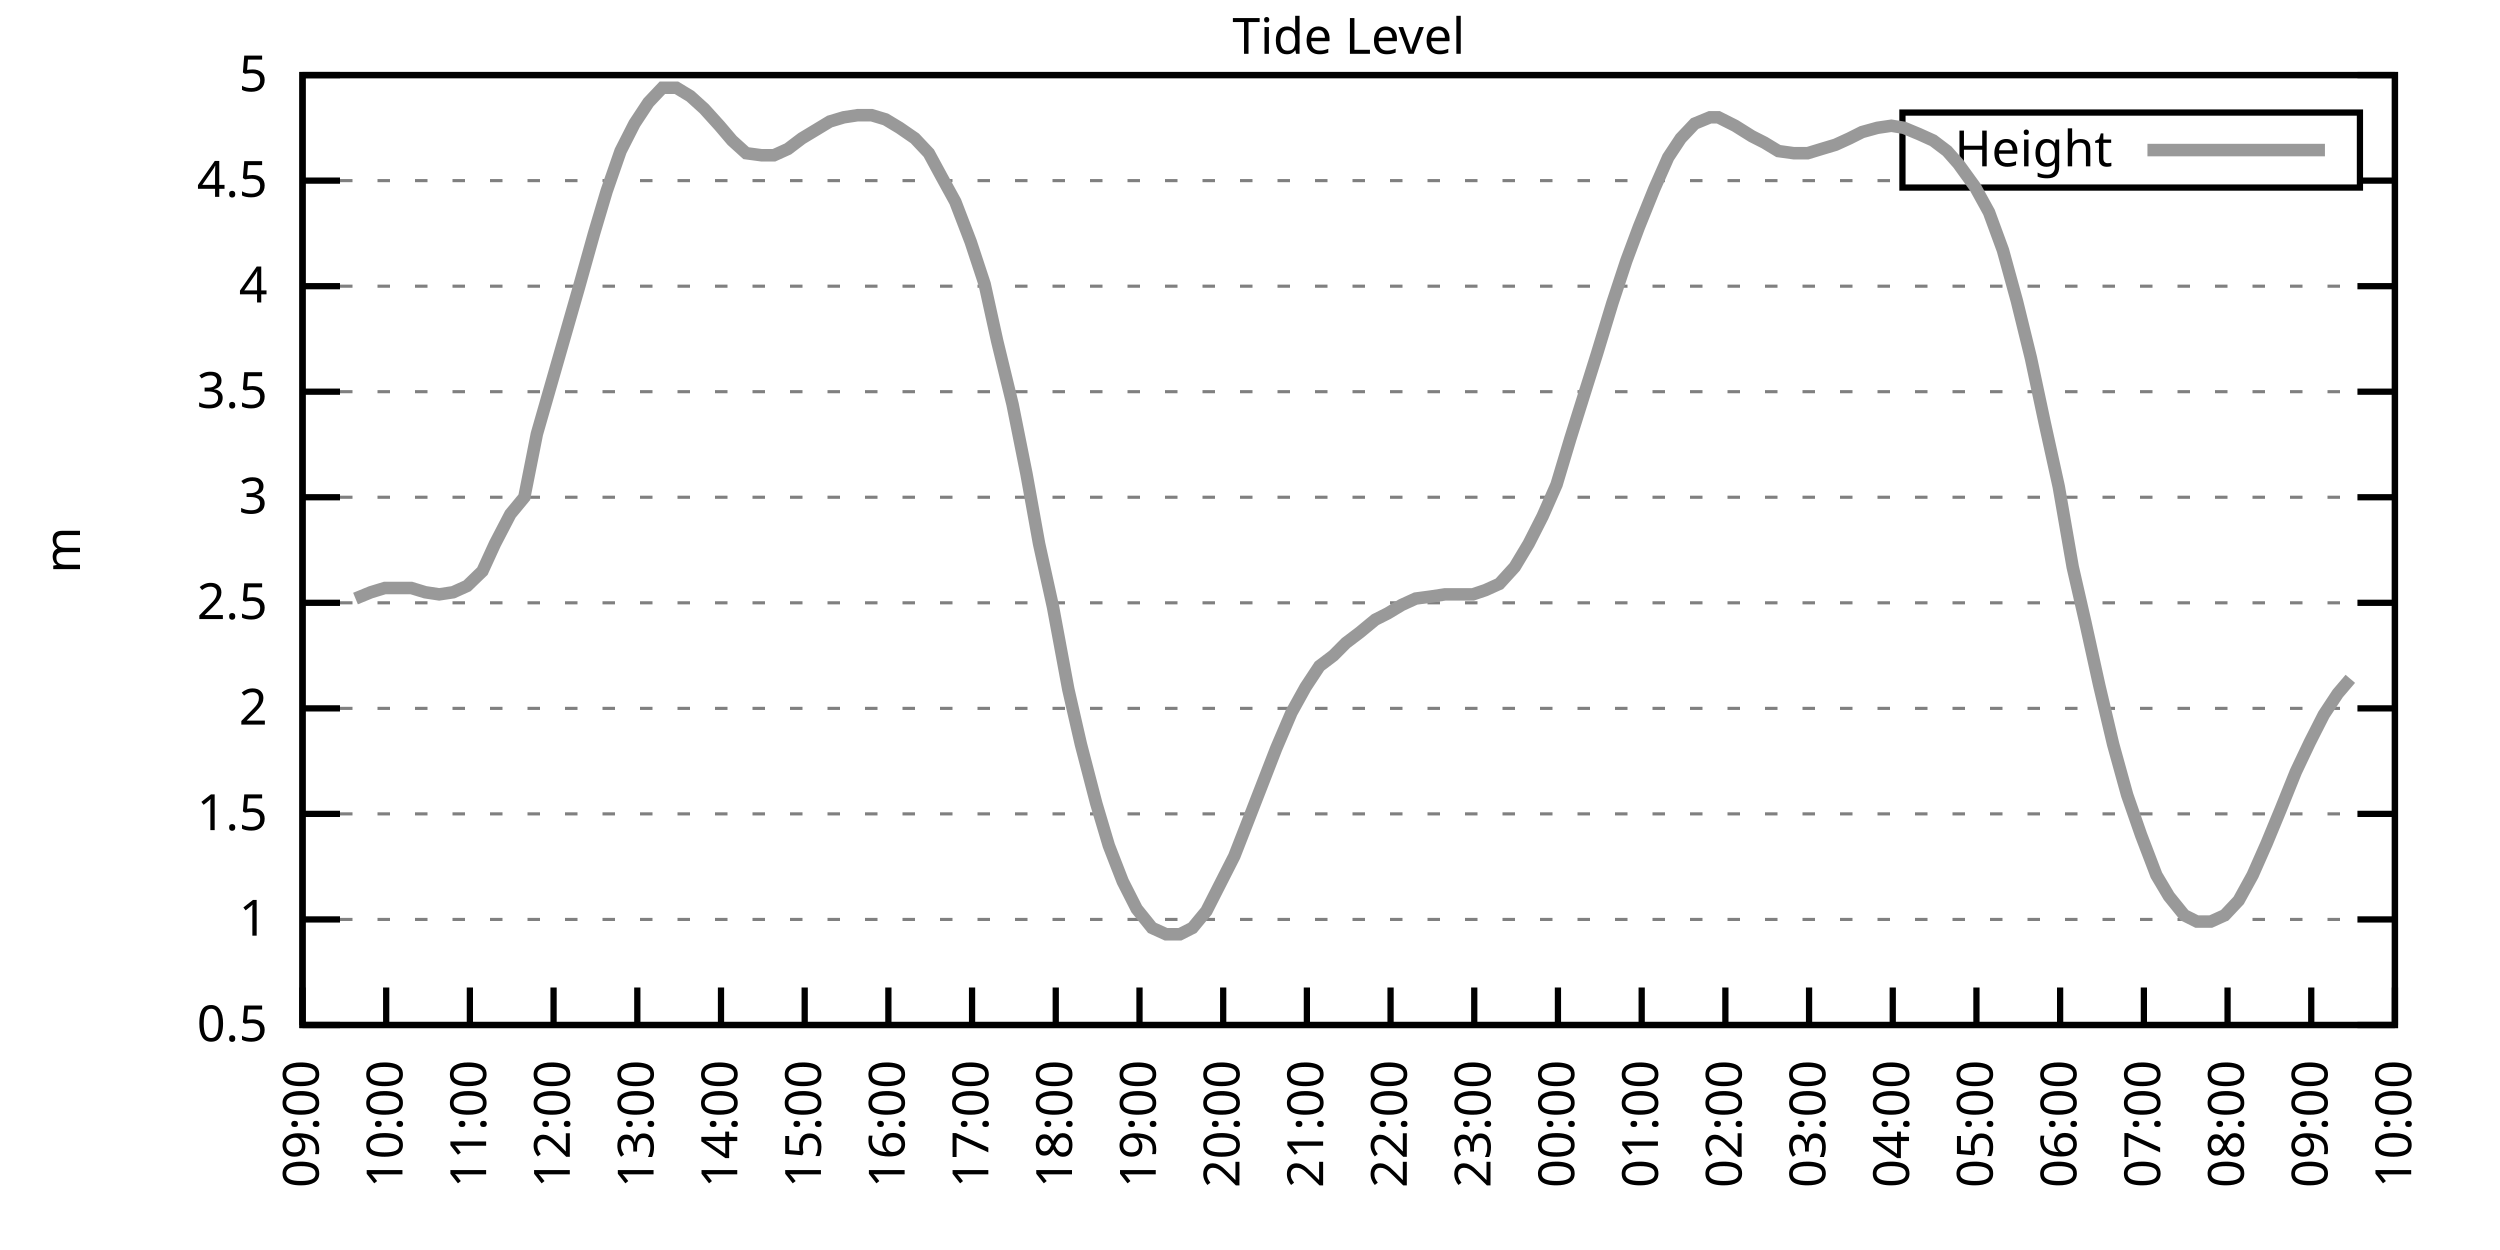
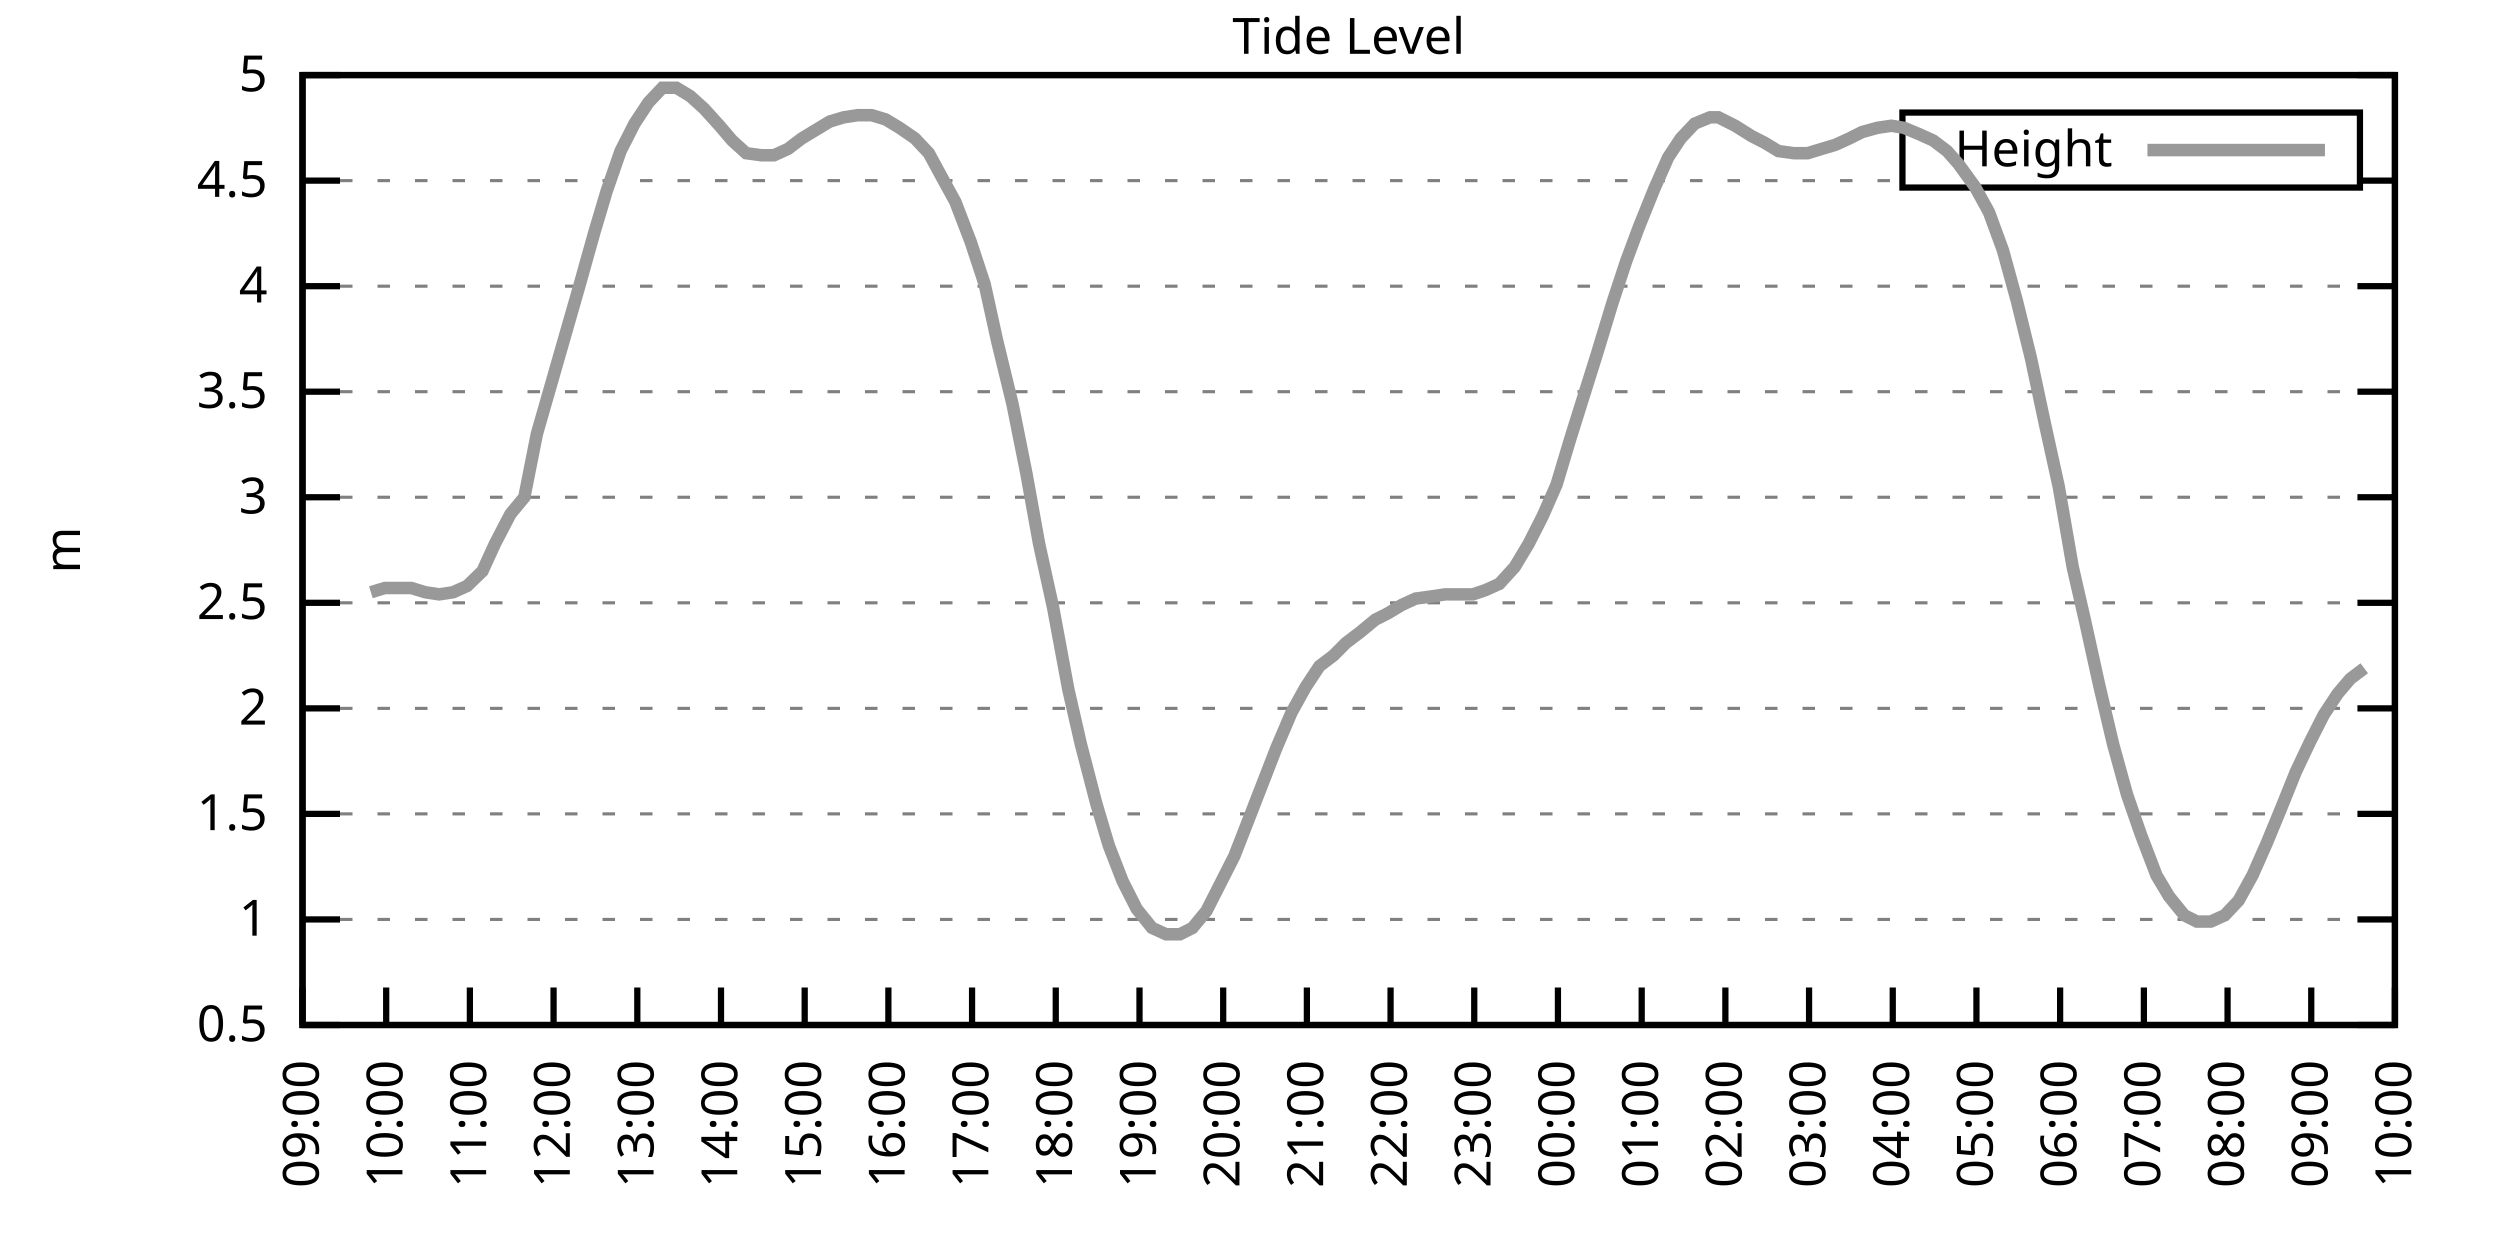
<svg xmlns="http://www.w3.org/2000/svg" xmlns:xlink="http://www.w3.org/1999/xlink" width="400" height="200" viewBox="0 0 400 200">
  <g id="gnuplot_canvas">
    <rect x="0" y="0" width="400" height="200" fill="none" />
    <defs>
      <circle id="gpDot" r="0.5" stroke-width="0.5" stroke="currentColor" />
      <path id="gpPt0" stroke-width="0.333" stroke="currentColor" d="M-1,0 h2 M0,-1 v2" />
      <path id="gpPt1" stroke-width="0.333" stroke="currentColor" d="M-1,-1 L1,1 M1,-1 L-1,1" />
      <path id="gpPt2" stroke-width="0.333" stroke="currentColor" d="M-1,0 L1,0 M0,-1 L0,1 M-1,-1 L1,1 M-1,1 L1,-1" />
      <rect id="gpPt3" stroke-width="0.333" stroke="currentColor" x="-1" y="-1" width="2" height="2" />
      <rect id="gpPt4" stroke-width="0.333" stroke="currentColor" fill="currentColor" x="-1" y="-1" width="2" height="2" />
      <circle id="gpPt5" stroke-width="0.333" stroke="currentColor" cx="0" cy="0" r="1" />
      <use xlink:href="#gpPt5" id="gpPt6" fill="currentColor" stroke="none" />
      <path id="gpPt7" stroke-width="0.333" stroke="currentColor" d="M0,-1.33 L-1.33,0.67 L1.33,0.67 z" />
      <use xlink:href="#gpPt7" id="gpPt8" fill="currentColor" stroke="none" />
      <use xlink:href="#gpPt7" id="gpPt9" stroke="currentColor" transform="rotate(180)" />
      <use xlink:href="#gpPt9" id="gpPt10" fill="currentColor" stroke="none" />
      <use xlink:href="#gpPt3" id="gpPt11" stroke="currentColor" transform="rotate(45)" />
      <use xlink:href="#gpPt11" id="gpPt12" fill="currentColor" stroke="none" />
      <path id="gpPt13" stroke-width="0.333" stroke="currentColor" d="M0,1.330 L1.265,0.411 L0.782,-1.067 L-0.782,-1.076 L-1.265,0.411 z" />
      <use xlink:href="#gpPt13" id="gpPt14" fill="currentColor" stroke="none" />
      <filter id="textbox" filterUnits="objectBoundingBox" x="0" y="0" height="1" width="1">
        <feFlood flood-color="white" flood-opacity="1" result="bgnd" />
        <feComposite in="SourceGraphic" in2="bgnd" operator="atop" />
      </filter>
      <filter id="greybox" filterUnits="objectBoundingBox" x="0" y="0" height="1" width="1">
        <feFlood flood-color="lightgrey" flood-opacity="1" result="grey" />
        <feComposite in="SourceGraphic" in2="grey" operator="atop" />
      </filter>
    </defs>
    <g fill="none" color="white" stroke="currentColor" stroke-width="1.00" stroke-linecap="butt" stroke-linejoin="miter">
</g>
    <g fill="none" color="black" stroke="currentColor" stroke-width="1.00" stroke-linecap="butt" stroke-linejoin="miter">
      <g stroke="none" shape-rendering="crispEdges">
        <polygon fill="rgb(255, 255, 255)" points="48.40,164.00 383.18,164.00 383.18,12.02 48.40,12.02 " />
      </g>
    </g>
    <g fill="none" color="black" stroke="currentColor" stroke-width="1.00" stroke-linecap="butt" stroke-linejoin="miter">
</g>
    <g fill="none" color="black" stroke="black" stroke-width="0.50" stroke-linecap="butt" stroke-linejoin="miter">
</g>
    <g fill="none" color="gray" stroke="currentColor" stroke-width="0.50" stroke-linecap="butt" stroke-linejoin="miter">
      <path stroke="gray" stroke-dasharray="2,4" class="gridline" d="M48.40,164.00 L383.19,164.00  " />
    </g>
    <g fill="none" color="gray" stroke="gray" stroke-width="1.00" stroke-linecap="butt" stroke-linejoin="miter">
</g>
    <g fill="none" color="black" stroke="currentColor" stroke-width="1.00" stroke-linecap="butt" stroke-linejoin="miter">
      <path stroke="black" d="M48.40,164.00 L54.40,164.00 M383.19,164.00 L377.19,164.00  " />
      <g transform="translate(42.80,166.60)" stroke="none" fill="black" font-family="Sans" font-size="8.00" text-anchor="end">
        <text>
          <tspan font-family="Sans"> 0.5</tspan>
        </text>
      </g>
    </g>
    <g fill="none" color="black" stroke="currentColor" stroke-width="1.00" stroke-linecap="butt" stroke-linejoin="miter">
</g>
    <g fill="none" color="black" stroke="black" stroke-width="0.50" stroke-linecap="butt" stroke-linejoin="miter">
</g>
    <g fill="none" color="gray" stroke="currentColor" stroke-width="0.50" stroke-linecap="butt" stroke-linejoin="miter">
      <path stroke="gray" stroke-dasharray="2,4" class="gridline" d="M48.40,147.11 L383.19,147.11  " />
    </g>
    <g fill="none" color="gray" stroke="gray" stroke-width="1.00" stroke-linecap="butt" stroke-linejoin="miter">
</g>
    <g fill="none" color="black" stroke="currentColor" stroke-width="1.00" stroke-linecap="butt" stroke-linejoin="miter">
      <path stroke="black" d="M48.40,147.11 L54.40,147.11 M383.19,147.11 L377.19,147.11  " />
      <g transform="translate(42.80,149.71)" stroke="none" fill="black" font-family="Sans" font-size="8.00" text-anchor="end">
        <text>
          <tspan font-family="Sans"> 1</tspan>
        </text>
      </g>
    </g>
    <g fill="none" color="black" stroke="currentColor" stroke-width="1.00" stroke-linecap="butt" stroke-linejoin="miter">
</g>
    <g fill="none" color="black" stroke="black" stroke-width="0.50" stroke-linecap="butt" stroke-linejoin="miter">
</g>
    <g fill="none" color="gray" stroke="currentColor" stroke-width="0.50" stroke-linecap="butt" stroke-linejoin="miter">
      <path stroke="gray" stroke-dasharray="2,4" class="gridline" d="M48.40,130.22 L383.19,130.22  " />
    </g>
    <g fill="none" color="gray" stroke="gray" stroke-width="1.00" stroke-linecap="butt" stroke-linejoin="miter">
</g>
    <g fill="none" color="black" stroke="currentColor" stroke-width="1.00" stroke-linecap="butt" stroke-linejoin="miter">
      <path stroke="black" d="M48.40,130.22 L54.40,130.22 M383.19,130.22 L377.19,130.22  " />
      <g transform="translate(42.80,132.82)" stroke="none" fill="black" font-family="Sans" font-size="8.00" text-anchor="end">
        <text>
          <tspan font-family="Sans"> 1.5</tspan>
        </text>
      </g>
    </g>
    <g fill="none" color="black" stroke="currentColor" stroke-width="1.00" stroke-linecap="butt" stroke-linejoin="miter">
</g>
    <g fill="none" color="black" stroke="black" stroke-width="0.50" stroke-linecap="butt" stroke-linejoin="miter">
</g>
    <g fill="none" color="gray" stroke="currentColor" stroke-width="0.50" stroke-linecap="butt" stroke-linejoin="miter">
      <path stroke="gray" stroke-dasharray="2,4" class="gridline" d="M48.40,113.34 L383.19,113.34  " />
    </g>
    <g fill="none" color="gray" stroke="gray" stroke-width="1.00" stroke-linecap="butt" stroke-linejoin="miter">
</g>
    <g fill="none" color="black" stroke="currentColor" stroke-width="1.00" stroke-linecap="butt" stroke-linejoin="miter">
      <path stroke="black" d="M48.40,113.34 L54.40,113.34 M383.19,113.34 L377.19,113.34  " />
      <g transform="translate(42.80,115.94)" stroke="none" fill="black" font-family="Sans" font-size="8.00" text-anchor="end">
        <text>
          <tspan font-family="Sans"> 2</tspan>
        </text>
      </g>
    </g>
    <g fill="none" color="black" stroke="currentColor" stroke-width="1.00" stroke-linecap="butt" stroke-linejoin="miter">
</g>
    <g fill="none" color="black" stroke="black" stroke-width="0.50" stroke-linecap="butt" stroke-linejoin="miter">
</g>
    <g fill="none" color="gray" stroke="currentColor" stroke-width="0.50" stroke-linecap="butt" stroke-linejoin="miter">
      <path stroke="gray" stroke-dasharray="2,4" class="gridline" d="M48.40,96.45 L383.19,96.45  " />
    </g>
    <g fill="none" color="gray" stroke="gray" stroke-width="1.00" stroke-linecap="butt" stroke-linejoin="miter">
</g>
    <g fill="none" color="black" stroke="currentColor" stroke-width="1.00" stroke-linecap="butt" stroke-linejoin="miter">
      <path stroke="black" d="M48.40,96.45 L54.40,96.45 M383.19,96.45 L377.19,96.45  " />
      <g transform="translate(42.80,99.05)" stroke="none" fill="black" font-family="Sans" font-size="8.00" text-anchor="end">
        <text>
          <tspan font-family="Sans"> 2.5</tspan>
        </text>
      </g>
    </g>
    <g fill="none" color="black" stroke="currentColor" stroke-width="1.00" stroke-linecap="butt" stroke-linejoin="miter">
</g>
    <g fill="none" color="black" stroke="black" stroke-width="0.50" stroke-linecap="butt" stroke-linejoin="miter">
</g>
    <g fill="none" color="gray" stroke="currentColor" stroke-width="0.50" stroke-linecap="butt" stroke-linejoin="miter">
      <path stroke="gray" stroke-dasharray="2,4" class="gridline" d="M48.40,79.56 L383.19,79.56  " />
    </g>
    <g fill="none" color="gray" stroke="gray" stroke-width="1.00" stroke-linecap="butt" stroke-linejoin="miter">
</g>
    <g fill="none" color="black" stroke="currentColor" stroke-width="1.00" stroke-linecap="butt" stroke-linejoin="miter">
      <path stroke="black" d="M48.40,79.56 L54.40,79.56 M383.19,79.56 L377.19,79.56  " />
      <g transform="translate(42.80,82.16)" stroke="none" fill="black" font-family="Sans" font-size="8.00" text-anchor="end">
        <text>
          <tspan font-family="Sans"> 3</tspan>
        </text>
      </g>
    </g>
    <g fill="none" color="black" stroke="currentColor" stroke-width="1.00" stroke-linecap="butt" stroke-linejoin="miter">
</g>
    <g fill="none" color="black" stroke="black" stroke-width="0.50" stroke-linecap="butt" stroke-linejoin="miter">
</g>
    <g fill="none" color="gray" stroke="currentColor" stroke-width="0.50" stroke-linecap="butt" stroke-linejoin="miter">
      <path stroke="gray" stroke-dasharray="2,4" class="gridline" d="M48.40,62.67 L383.19,62.67  " />
    </g>
    <g fill="none" color="gray" stroke="gray" stroke-width="1.00" stroke-linecap="butt" stroke-linejoin="miter">
</g>
    <g fill="none" color="black" stroke="currentColor" stroke-width="1.00" stroke-linecap="butt" stroke-linejoin="miter">
      <path stroke="black" d="M48.40,62.67 L54.40,62.67 M383.19,62.67 L377.19,62.67  " />
      <g transform="translate(42.80,65.27)" stroke="none" fill="black" font-family="Sans" font-size="8.00" text-anchor="end">
        <text>
          <tspan font-family="Sans"> 3.5</tspan>
        </text>
      </g>
    </g>
    <g fill="none" color="black" stroke="currentColor" stroke-width="1.00" stroke-linecap="butt" stroke-linejoin="miter">
</g>
    <g fill="none" color="black" stroke="black" stroke-width="0.50" stroke-linecap="butt" stroke-linejoin="miter">
</g>
    <g fill="none" color="gray" stroke="currentColor" stroke-width="0.50" stroke-linecap="butt" stroke-linejoin="miter">
      <path stroke="gray" stroke-dasharray="2,4" class="gridline" d="M48.40,45.79 L383.19,45.79  " />
    </g>
    <g fill="none" color="gray" stroke="gray" stroke-width="1.00" stroke-linecap="butt" stroke-linejoin="miter">
</g>
    <g fill="none" color="black" stroke="currentColor" stroke-width="1.00" stroke-linecap="butt" stroke-linejoin="miter">
      <path stroke="black" d="M48.40,45.79 L54.40,45.79 M383.19,45.79 L377.19,45.79  " />
      <g transform="translate(42.80,48.39)" stroke="none" fill="black" font-family="Sans" font-size="8.00" text-anchor="end">
        <text>
          <tspan font-family="Sans"> 4</tspan>
        </text>
      </g>
    </g>
    <g fill="none" color="black" stroke="currentColor" stroke-width="1.00" stroke-linecap="butt" stroke-linejoin="miter">
</g>
    <g fill="none" color="black" stroke="black" stroke-width="0.50" stroke-linecap="butt" stroke-linejoin="miter">
</g>
    <g fill="none" color="gray" stroke="currentColor" stroke-width="0.50" stroke-linecap="butt" stroke-linejoin="miter">
      <path stroke="gray" stroke-dasharray="2,4" class="gridline" d="M48.40,28.90 L304.39,28.90 M377.59,28.90 L383.19,28.90  " />
    </g>
    <g fill="none" color="gray" stroke="gray" stroke-width="1.00" stroke-linecap="butt" stroke-linejoin="miter">
</g>
    <g fill="none" color="black" stroke="currentColor" stroke-width="1.00" stroke-linecap="butt" stroke-linejoin="miter">
      <path stroke="black" d="M48.40,28.90 L54.40,28.90 M383.19,28.90 L377.19,28.90  " />
      <g transform="translate(42.80,31.50)" stroke="none" fill="black" font-family="Sans" font-size="8.00" text-anchor="end">
        <text>
          <tspan font-family="Sans"> 4.5</tspan>
        </text>
      </g>
    </g>
    <g fill="none" color="black" stroke="currentColor" stroke-width="1.00" stroke-linecap="butt" stroke-linejoin="miter">
</g>
    <g fill="none" color="black" stroke="black" stroke-width="0.50" stroke-linecap="butt" stroke-linejoin="miter">
</g>
    <g fill="none" color="gray" stroke="currentColor" stroke-width="0.50" stroke-linecap="butt" stroke-linejoin="miter">
      <path stroke="gray" stroke-dasharray="2,4" class="gridline" d="M48.40,12.01 L383.19,12.01  " />
    </g>
    <g fill="none" color="gray" stroke="gray" stroke-width="1.00" stroke-linecap="butt" stroke-linejoin="miter">
</g>
    <g fill="none" color="black" stroke="currentColor" stroke-width="1.00" stroke-linecap="butt" stroke-linejoin="miter">
      <path stroke="black" d="M48.40,12.01 L54.40,12.01 M383.19,12.01 L377.19,12.01  " />
      <g transform="translate(42.80,14.61)" stroke="none" fill="black" font-family="Sans" font-size="8.00" text-anchor="end">
        <text>
          <tspan font-family="Sans"> 5</tspan>
        </text>
      </g>
    </g>
    <g fill="none" color="black" stroke="currentColor" stroke-width="1.00" stroke-linecap="butt" stroke-linejoin="miter">
      <path stroke="black" d="M48.40,164.00 L48.40,158.00  " />
      <g transform="translate(51.00,169.60) rotate(270.00)" stroke="none" fill="black" font-family="Sans" font-size="8.00" text-anchor="end">
        <text>
          <tspan font-family="Sans">09:00</tspan>
        </text>
      </g>
    </g>
    <g fill="none" color="black" stroke="currentColor" stroke-width="1.00" stroke-linecap="butt" stroke-linejoin="miter">
      <path stroke="black" d="M61.79,164.00 L61.79,158.00  " />
      <g transform="translate(64.39,169.60) rotate(270.00)" stroke="none" fill="black" font-family="Sans" font-size="8.00" text-anchor="end">
        <text>
          <tspan font-family="Sans">10:00</tspan>
        </text>
      </g>
    </g>
    <g fill="none" color="black" stroke="currentColor" stroke-width="1.00" stroke-linecap="butt" stroke-linejoin="miter">
      <path stroke="black" d="M75.18,164.00 L75.18,158.00  " />
      <g transform="translate(77.78,169.60) rotate(270.00)" stroke="none" fill="black" font-family="Sans" font-size="8.00" text-anchor="end">
        <text>
          <tspan font-family="Sans">11:00</tspan>
        </text>
      </g>
    </g>
    <g fill="none" color="black" stroke="currentColor" stroke-width="1.00" stroke-linecap="butt" stroke-linejoin="miter">
      <path stroke="black" d="M88.57,164.00 L88.57,158.00  " />
      <g transform="translate(91.17,169.60) rotate(270.00)" stroke="none" fill="black" font-family="Sans" font-size="8.00" text-anchor="end">
        <text>
          <tspan font-family="Sans">12:00</tspan>
        </text>
      </g>
    </g>
    <g fill="none" color="black" stroke="currentColor" stroke-width="1.00" stroke-linecap="butt" stroke-linejoin="miter">
      <path stroke="black" d="M101.97,164.00 L101.97,158.00  " />
      <g transform="translate(104.57,169.60) rotate(270.00)" stroke="none" fill="black" font-family="Sans" font-size="8.00" text-anchor="end">
        <text>
          <tspan font-family="Sans">13:00</tspan>
        </text>
      </g>
    </g>
    <g fill="none" color="black" stroke="currentColor" stroke-width="1.00" stroke-linecap="butt" stroke-linejoin="miter">
      <path stroke="black" d="M115.36,164.00 L115.36,158.00  " />
      <g transform="translate(117.96,169.60) rotate(270.00)" stroke="none" fill="black" font-family="Sans" font-size="8.00" text-anchor="end">
        <text>
          <tspan font-family="Sans">14:00</tspan>
        </text>
      </g>
    </g>
    <g fill="none" color="black" stroke="currentColor" stroke-width="1.00" stroke-linecap="butt" stroke-linejoin="miter">
      <path stroke="black" d="M128.75,164.00 L128.75,158.00  " />
      <g transform="translate(131.35,169.60) rotate(270.00)" stroke="none" fill="black" font-family="Sans" font-size="8.00" text-anchor="end">
        <text>
          <tspan font-family="Sans">15:00</tspan>
        </text>
      </g>
    </g>
    <g fill="none" color="black" stroke="currentColor" stroke-width="1.00" stroke-linecap="butt" stroke-linejoin="miter">
      <path stroke="black" d="M142.14,164.00 L142.14,158.00  " />
      <g transform="translate(144.74,169.60) rotate(270.00)" stroke="none" fill="black" font-family="Sans" font-size="8.00" text-anchor="end">
        <text>
          <tspan font-family="Sans">16:00</tspan>
        </text>
      </g>
    </g>
    <g fill="none" color="black" stroke="currentColor" stroke-width="1.00" stroke-linecap="butt" stroke-linejoin="miter">
      <path stroke="black" d="M155.53,164.00 L155.53,158.00  " />
      <g transform="translate(158.13,169.60) rotate(270.00)" stroke="none" fill="black" font-family="Sans" font-size="8.00" text-anchor="end">
        <text>
          <tspan font-family="Sans">17:00</tspan>
        </text>
      </g>
    </g>
    <g fill="none" color="black" stroke="currentColor" stroke-width="1.00" stroke-linecap="butt" stroke-linejoin="miter">
      <path stroke="black" d="M168.92,164.00 L168.92,158.00  " />
      <g transform="translate(171.52,169.60) rotate(270.00)" stroke="none" fill="black" font-family="Sans" font-size="8.00" text-anchor="end">
        <text>
          <tspan font-family="Sans">18:00</tspan>
        </text>
      </g>
    </g>
    <g fill="none" color="black" stroke="currentColor" stroke-width="1.00" stroke-linecap="butt" stroke-linejoin="miter">
      <path stroke="black" d="M182.32,164.00 L182.32,158.00  " />
      <g transform="translate(184.92,169.60) rotate(270.00)" stroke="none" fill="black" font-family="Sans" font-size="8.00" text-anchor="end">
        <text>
          <tspan font-family="Sans">19:00</tspan>
        </text>
      </g>
    </g>
    <g fill="none" color="black" stroke="currentColor" stroke-width="1.00" stroke-linecap="butt" stroke-linejoin="miter">
      <path stroke="black" d="M195.71,164.00 L195.71,158.00  " />
      <g transform="translate(198.31,169.60) rotate(270.00)" stroke="none" fill="black" font-family="Sans" font-size="8.00" text-anchor="end">
        <text>
          <tspan font-family="Sans">20:00</tspan>
        </text>
      </g>
    </g>
    <g fill="none" color="black" stroke="currentColor" stroke-width="1.00" stroke-linecap="butt" stroke-linejoin="miter">
      <path stroke="black" d="M209.10,164.00 L209.10,158.00  " />
      <g transform="translate(211.70,169.60) rotate(270.00)" stroke="none" fill="black" font-family="Sans" font-size="8.00" text-anchor="end">
        <text>
          <tspan font-family="Sans">21:00</tspan>
        </text>
      </g>
    </g>
    <g fill="none" color="black" stroke="currentColor" stroke-width="1.00" stroke-linecap="butt" stroke-linejoin="miter">
      <path stroke="black" d="M222.49,164.00 L222.49,158.00  " />
      <g transform="translate(225.09,169.60) rotate(270.00)" stroke="none" fill="black" font-family="Sans" font-size="8.00" text-anchor="end">
        <text>
          <tspan font-family="Sans">22:00</tspan>
        </text>
      </g>
    </g>
    <g fill="none" color="black" stroke="currentColor" stroke-width="1.00" stroke-linecap="butt" stroke-linejoin="miter">
      <path stroke="black" d="M235.88,164.00 L235.88,158.00  " />
      <g transform="translate(238.48,169.60) rotate(270.00)" stroke="none" fill="black" font-family="Sans" font-size="8.00" text-anchor="end">
        <text>
          <tspan font-family="Sans">23:00</tspan>
        </text>
      </g>
    </g>
    <g fill="none" color="black" stroke="currentColor" stroke-width="1.00" stroke-linecap="butt" stroke-linejoin="miter">
      <path stroke="black" d="M249.27,164.00 L249.27,158.00  " />
      <g transform="translate(251.87,169.60) rotate(270.00)" stroke="none" fill="black" font-family="Sans" font-size="8.00" text-anchor="end">
        <text>
          <tspan font-family="Sans">00:00</tspan>
        </text>
      </g>
    </g>
    <g fill="none" color="black" stroke="currentColor" stroke-width="1.00" stroke-linecap="butt" stroke-linejoin="miter">
      <path stroke="black" d="M262.67,164.00 L262.67,158.00  " />
      <g transform="translate(265.27,169.60) rotate(270.00)" stroke="none" fill="black" font-family="Sans" font-size="8.00" text-anchor="end">
        <text>
          <tspan font-family="Sans">01:00</tspan>
        </text>
      </g>
    </g>
    <g fill="none" color="black" stroke="currentColor" stroke-width="1.00" stroke-linecap="butt" stroke-linejoin="miter">
      <path stroke="black" d="M276.06,164.00 L276.06,158.00  " />
      <g transform="translate(278.66,169.60) rotate(270.00)" stroke="none" fill="black" font-family="Sans" font-size="8.00" text-anchor="end">
        <text>
          <tspan font-family="Sans">02:00</tspan>
        </text>
      </g>
    </g>
    <g fill="none" color="black" stroke="currentColor" stroke-width="1.00" stroke-linecap="butt" stroke-linejoin="miter">
      <path stroke="black" d="M289.45,164.00 L289.45,158.00  " />
      <g transform="translate(292.05,169.60) rotate(270.00)" stroke="none" fill="black" font-family="Sans" font-size="8.00" text-anchor="end">
        <text>
          <tspan font-family="Sans">03:00</tspan>
        </text>
      </g>
    </g>
    <g fill="none" color="black" stroke="currentColor" stroke-width="1.00" stroke-linecap="butt" stroke-linejoin="miter">
      <path stroke="black" d="M302.84,164.00 L302.84,158.00  " />
      <g transform="translate(305.44,169.60) rotate(270.00)" stroke="none" fill="black" font-family="Sans" font-size="8.00" text-anchor="end">
        <text>
          <tspan font-family="Sans">04:00</tspan>
        </text>
      </g>
    </g>
    <g fill="none" color="black" stroke="currentColor" stroke-width="1.00" stroke-linecap="butt" stroke-linejoin="miter">
      <path stroke="black" d="M316.23,164.00 L316.23,158.00  " />
      <g transform="translate(318.83,169.60) rotate(270.00)" stroke="none" fill="black" font-family="Sans" font-size="8.00" text-anchor="end">
        <text>
          <tspan font-family="Sans">05:00</tspan>
        </text>
      </g>
    </g>
    <g fill="none" color="black" stroke="currentColor" stroke-width="1.00" stroke-linecap="butt" stroke-linejoin="miter">
      <path stroke="black" d="M329.62,164.00 L329.62,158.00  " />
      <g transform="translate(332.22,169.60) rotate(270.00)" stroke="none" fill="black" font-family="Sans" font-size="8.00" text-anchor="end">
        <text>
          <tspan font-family="Sans">06:00</tspan>
        </text>
      </g>
    </g>
    <g fill="none" color="black" stroke="currentColor" stroke-width="1.00" stroke-linecap="butt" stroke-linejoin="miter">
      <path stroke="black" d="M343.02,164.00 L343.02,158.00  " />
      <g transform="translate(345.62,169.60) rotate(270.00)" stroke="none" fill="black" font-family="Sans" font-size="8.00" text-anchor="end">
        <text>
          <tspan font-family="Sans">07:00</tspan>
        </text>
      </g>
    </g>
    <g fill="none" color="black" stroke="currentColor" stroke-width="1.00" stroke-linecap="butt" stroke-linejoin="miter">
      <path stroke="black" d="M356.41,164.00 L356.41,158.00  " />
      <g transform="translate(359.01,169.60) rotate(270.00)" stroke="none" fill="black" font-family="Sans" font-size="8.00" text-anchor="end">
        <text>
          <tspan font-family="Sans">08:00</tspan>
        </text>
      </g>
    </g>
    <g fill="none" color="black" stroke="currentColor" stroke-width="1.00" stroke-linecap="butt" stroke-linejoin="miter">
      <path stroke="black" d="M369.80,164.00 L369.80,158.00  " />
      <g transform="translate(372.40,169.60) rotate(270.00)" stroke="none" fill="black" font-family="Sans" font-size="8.00" text-anchor="end">
        <text>
          <tspan font-family="Sans">09:00</tspan>
        </text>
      </g>
    </g>
    <g fill="none" color="black" stroke="currentColor" stroke-width="1.00" stroke-linecap="butt" stroke-linejoin="miter">
      <path stroke="black" d="M383.19,164.00 L383.19,158.00  " />
      <g transform="translate(385.79,169.60) rotate(270.00)" stroke="none" fill="black" font-family="Sans" font-size="8.00" text-anchor="end">
        <text>
          <tspan font-family="Sans">10:00</tspan>
        </text>
      </g>
    </g>
    <g fill="none" color="black" stroke="currentColor" stroke-width="1.00" stroke-linecap="butt" stroke-linejoin="miter">
</g>
    <g fill="none" color="black" stroke="currentColor" stroke-width="1.00" stroke-linecap="butt" stroke-linejoin="miter">
      <path stroke="black" d="M48.40,12.01 L48.40,164.00 L383.19,164.00 L383.19,12.01 L48.40,12.01 Z  " />
    </g>
    <g fill="none" color="black" stroke="currentColor" stroke-width="1.00" stroke-linecap="butt" stroke-linejoin="miter">
</g>
    <g fill="none" color="black" stroke="currentColor" stroke-width="1.00" stroke-linecap="butt" stroke-linejoin="miter">
      <path stroke="black" d="M304.39,30.01 L304.39,18.01 L377.59,18.01 L377.59,30.01 L304.39,30.01 Z  " />
    </g>
    <g id="Tide_level_plot_1">
      <g fill="none" color="white" stroke="black" stroke-width="2.00" stroke-linecap="butt" stroke-linejoin="miter">
</g>
      <g fill="none" color="black" stroke="currentColor" stroke-width="2.00" stroke-linecap="butt" stroke-linejoin="miter">
        <g transform="translate(337.99,26.61)" stroke="none" fill="black" font-family="Sans" font-size="8.00" text-anchor="end">
          <text>
            <tspan font-family="Sans">Height</tspan>
          </text>
        </g>
      </g>
      <g fill="none" color="black" stroke="currentColor" stroke-width="2.00" stroke-linecap="butt" stroke-linejoin="miter">
-         <path stroke="rgb(153, 153, 153)" d="M343.59,24.01 L371.99,24.01 M56.88,95.77 L59.34,94.76 L61.57,94.08 L63.58,94.08 L65.81,94.08 L68.04,94.76   L70.27,95.10 L72.50,94.76 L74.74,93.75 L77.19,91.38 L79.20,86.99 L81.66,82.26 L83.89,79.56 L85.90,69.43   L88.13,61.66 L90.36,53.89 L92.59,46.12 L95.05,37.34 L97.06,30.59 L99.29,24.17 L101.52,19.78 L103.75,16.40   L105.98,14.04 L108.22,14.04 L110.45,15.39 L112.68,17.41 L115.13,20.12 L117.14,22.48 L119.38,24.51 L121.83,24.84   L123.84,24.84 L126.07,23.83 L128.30,22.14 L130.54,20.79 L132.77,19.44 L135.00,18.77 L137.23,18.43 L139.46,18.43   L141.69,19.10 L143.93,20.45 L146.38,22.14 L148.61,24.51 L150.62,28.22 L152.85,32.28 L155.31,38.69 L157.54,45.45   L159.55,54.57 L162.01,64.70 L164.24,75.85 L166.25,86.99 L168.48,97.12 L170.93,110.30 L172.94,119.08 L175.40,128.54   L177.41,135.29 L179.64,141.03 L181.87,145.42 L184.32,148.46 L186.56,149.48 L188.79,149.48 L190.80,148.46 L193.03,145.76   L195.26,141.37 L197.49,136.98 L199.73,131.24 L201.96,125.50 L204.19,119.75 L206.64,114.01 L208.88,109.96 L211.11,106.58   L213.34,104.89 L215.35,102.87 L217.58,101.18 L220.04,99.15 L222.04,98.14 L224.28,96.79 L226.51,95.77 L228.96,95.44   L231.20,95.10 L233.20,95.10 L235.66,95.10 L237.67,94.42 L239.90,93.41 L242.36,90.71 L244.59,86.99 L246.82,82.60   L249.05,77.53 L251.28,70.10 L253.29,63.69 L255.52,56.59 L257.98,48.49 L260.21,41.73 L262.22,36.33 L264.67,30.25   L266.91,25.18 L268.92,22.14 L271.15,19.78 L273.60,18.77 L274.94,18.77 L277.62,20.12 L280.30,21.80 L282.31,22.82   L284.54,24.17 L286.99,24.51 L289.23,24.51 L291.46,23.83 L293.69,23.16 L295.92,22.14 L297.93,21.13 L300.39,20.45   L302.62,20.12 L304.63,20.45 L307.08,21.47 L309.31,22.48 L311.54,24.17 L313.33,26.20 L316.01,29.91 L318.24,33.96   L320.47,40.04 L322.70,48.15 L324.94,57.27 L327.17,67.74 L329.40,77.87 L331.63,90.71 L333.64,99.49 L335.87,109.62   L338.10,119.08 L340.34,127.18 L342.57,133.60 L345.02,140.02 L347.03,143.40 L349.49,146.44 L351.50,147.45 L353.73,147.45   L355.96,146.44 L358.19,144.07 L360.42,140.02 L362.66,134.95 L364.89,129.55 L367.34,123.47 L369.58,118.74 L371.81,114.35   L374.04,110.97 L376.05,108.61  " />
+         <path stroke="rgb(153, 153, 153)" d="M343.59,24.01 L371.99,24.01 M59.34,94.76 L61.57,94.08 L63.58,94.08 L65.81,94.08 L68.04,94.76 L70.27,95.10   L72.50,94.76 L74.74,93.75 L77.19,91.38 L79.20,86.99 L81.66,82.26 L83.89,79.56 L85.90,69.43 L88.13,61.66   L90.36,53.89 L92.59,46.12 L95.05,37.34 L97.06,30.59 L99.29,24.17 L101.52,19.78 L103.75,16.40 L105.98,14.04   L108.22,14.04 L110.45,15.39 L112.68,17.41 L115.13,20.12 L117.14,22.48 L119.38,24.51 L121.83,24.84 L123.84,24.84   L126.07,23.83 L128.30,22.14 L130.54,20.79 L132.77,19.44 L135.00,18.77 L137.23,18.43 L139.46,18.43 L141.69,19.10   L143.93,20.45 L146.38,22.14 L148.61,24.51 L150.62,28.22 L152.85,32.28 L155.31,38.69 L157.54,45.45 L159.55,54.57   L162.01,64.70 L164.24,75.85 L166.25,86.99 L168.48,97.12 L170.93,110.30 L172.94,119.08 L175.40,128.54 L177.41,135.29   L179.64,141.03 L181.87,145.42 L184.32,148.46 L186.56,149.48 L188.79,149.48 L190.80,148.46 L193.03,145.76 L195.26,141.37   L197.49,136.98 L199.73,131.24 L201.96,125.50 L204.19,119.75 L206.64,114.01 L208.88,109.96 L211.11,106.58 L213.34,104.89   L215.35,102.87 L217.58,101.18 L220.04,99.15 L222.04,98.14 L224.28,96.79 L226.51,95.77 L228.96,95.44 L231.20,95.10   L233.20,95.10 L235.66,95.10 L237.67,94.42 L239.90,93.41 L242.36,90.71 L244.59,86.99 L246.82,82.60 L249.05,77.53   L251.28,70.10 L253.29,63.69 L255.52,56.59 L257.98,48.49 L260.21,41.73 L262.22,36.33 L264.67,30.25 L266.91,25.18   L268.92,22.14 L271.15,19.78 L273.60,18.77 L274.94,18.77 L277.62,20.12 L280.30,21.80 L282.31,22.82 L284.54,24.17   L286.99,24.51 L289.23,24.51 L291.46,23.83 L293.69,23.16 L295.92,22.14 L297.93,21.13 L300.39,20.45 L302.62,20.12   L304.63,20.45 L307.08,21.47 L309.31,22.48 L311.54,24.17 L313.33,26.20 L316.01,29.91 L318.24,33.96 L320.47,40.04   L322.70,48.15 L324.94,57.27 L327.17,67.74 L329.40,77.87 L331.63,90.71 L333.64,99.49 L335.87,109.62 L338.10,119.08   L340.34,127.18 L342.57,133.60 L345.02,140.02 L347.03,143.40 L349.49,146.44 L351.50,147.45 L353.73,147.45 L355.96,146.44   L358.19,144.07 L360.42,140.02 L362.66,134.95 L364.89,129.55 L367.34,123.47 L369.58,118.74 L371.81,114.35 L374.04,110.97   L376.05,108.61 L378.28,106.92  " />
      </g>
    </g>
    <g fill="none" color="black" stroke="currentColor" stroke-width="2.00" stroke-linecap="butt" stroke-linejoin="miter">
</g>
    <g fill="none" color="black" stroke="black" stroke-width="1.00" stroke-linecap="butt" stroke-linejoin="miter">
</g>
    <g fill="none" color="black" stroke="currentColor" stroke-width="1.00" stroke-linecap="butt" stroke-linejoin="miter">
      <path stroke="black" d="M48.40,12.01 L48.40,164.00 L383.19,164.00 L383.19,12.01 L48.40,12.01 Z  " />
      <g transform="translate(12.80,88.01) rotate(270.00)" stroke="none" fill="black" font-family="Sans" font-size="8.00" text-anchor="middle">
        <text>
          <tspan font-family="Sans">m</tspan>
        </text>
      </g>
    </g>
    <g fill="none" color="black" stroke="currentColor" stroke-width="1.00" stroke-linecap="butt" stroke-linejoin="miter">
</g>
    <g fill="none" color="black" stroke="currentColor" stroke-width="1.00" stroke-linecap="butt" stroke-linejoin="miter">
      <g transform="translate(215.79,8.61)" stroke="none" fill="black" font-family="Sans" font-size="8.00" text-anchor="middle">
        <text>
          <tspan font-family="Sans">Tide Level</tspan>
        </text>
      </g>
    </g>
    <g fill="none" color="black" stroke="currentColor" stroke-width="1.00" stroke-linecap="butt" stroke-linejoin="miter">
</g>
  </g>
</svg>
